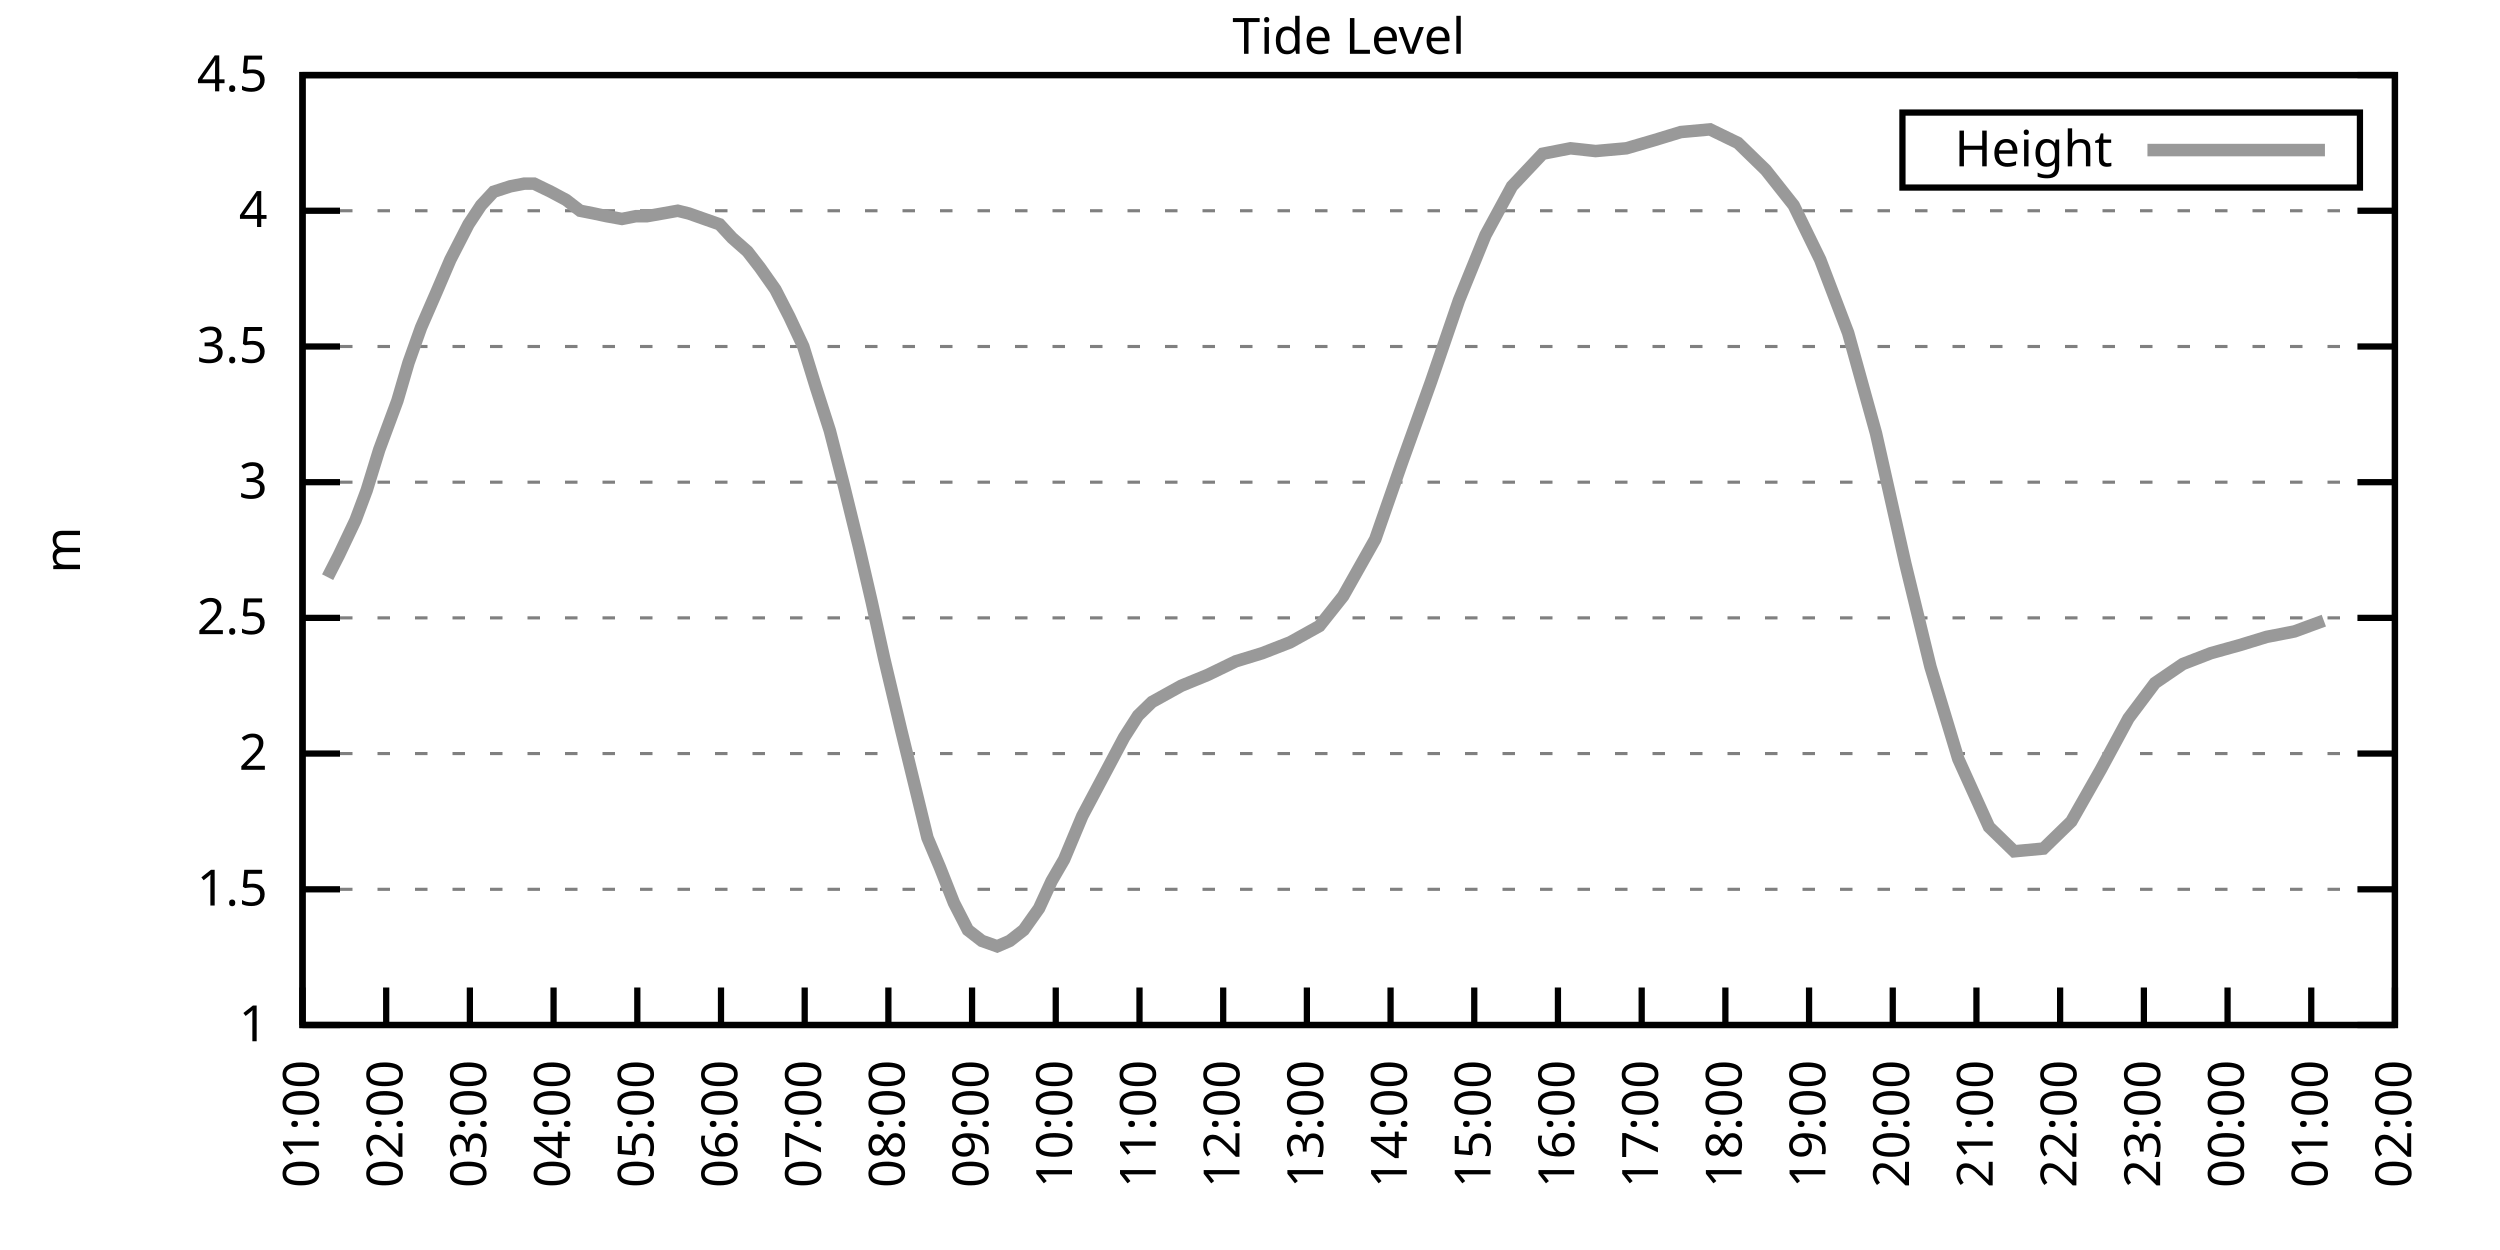
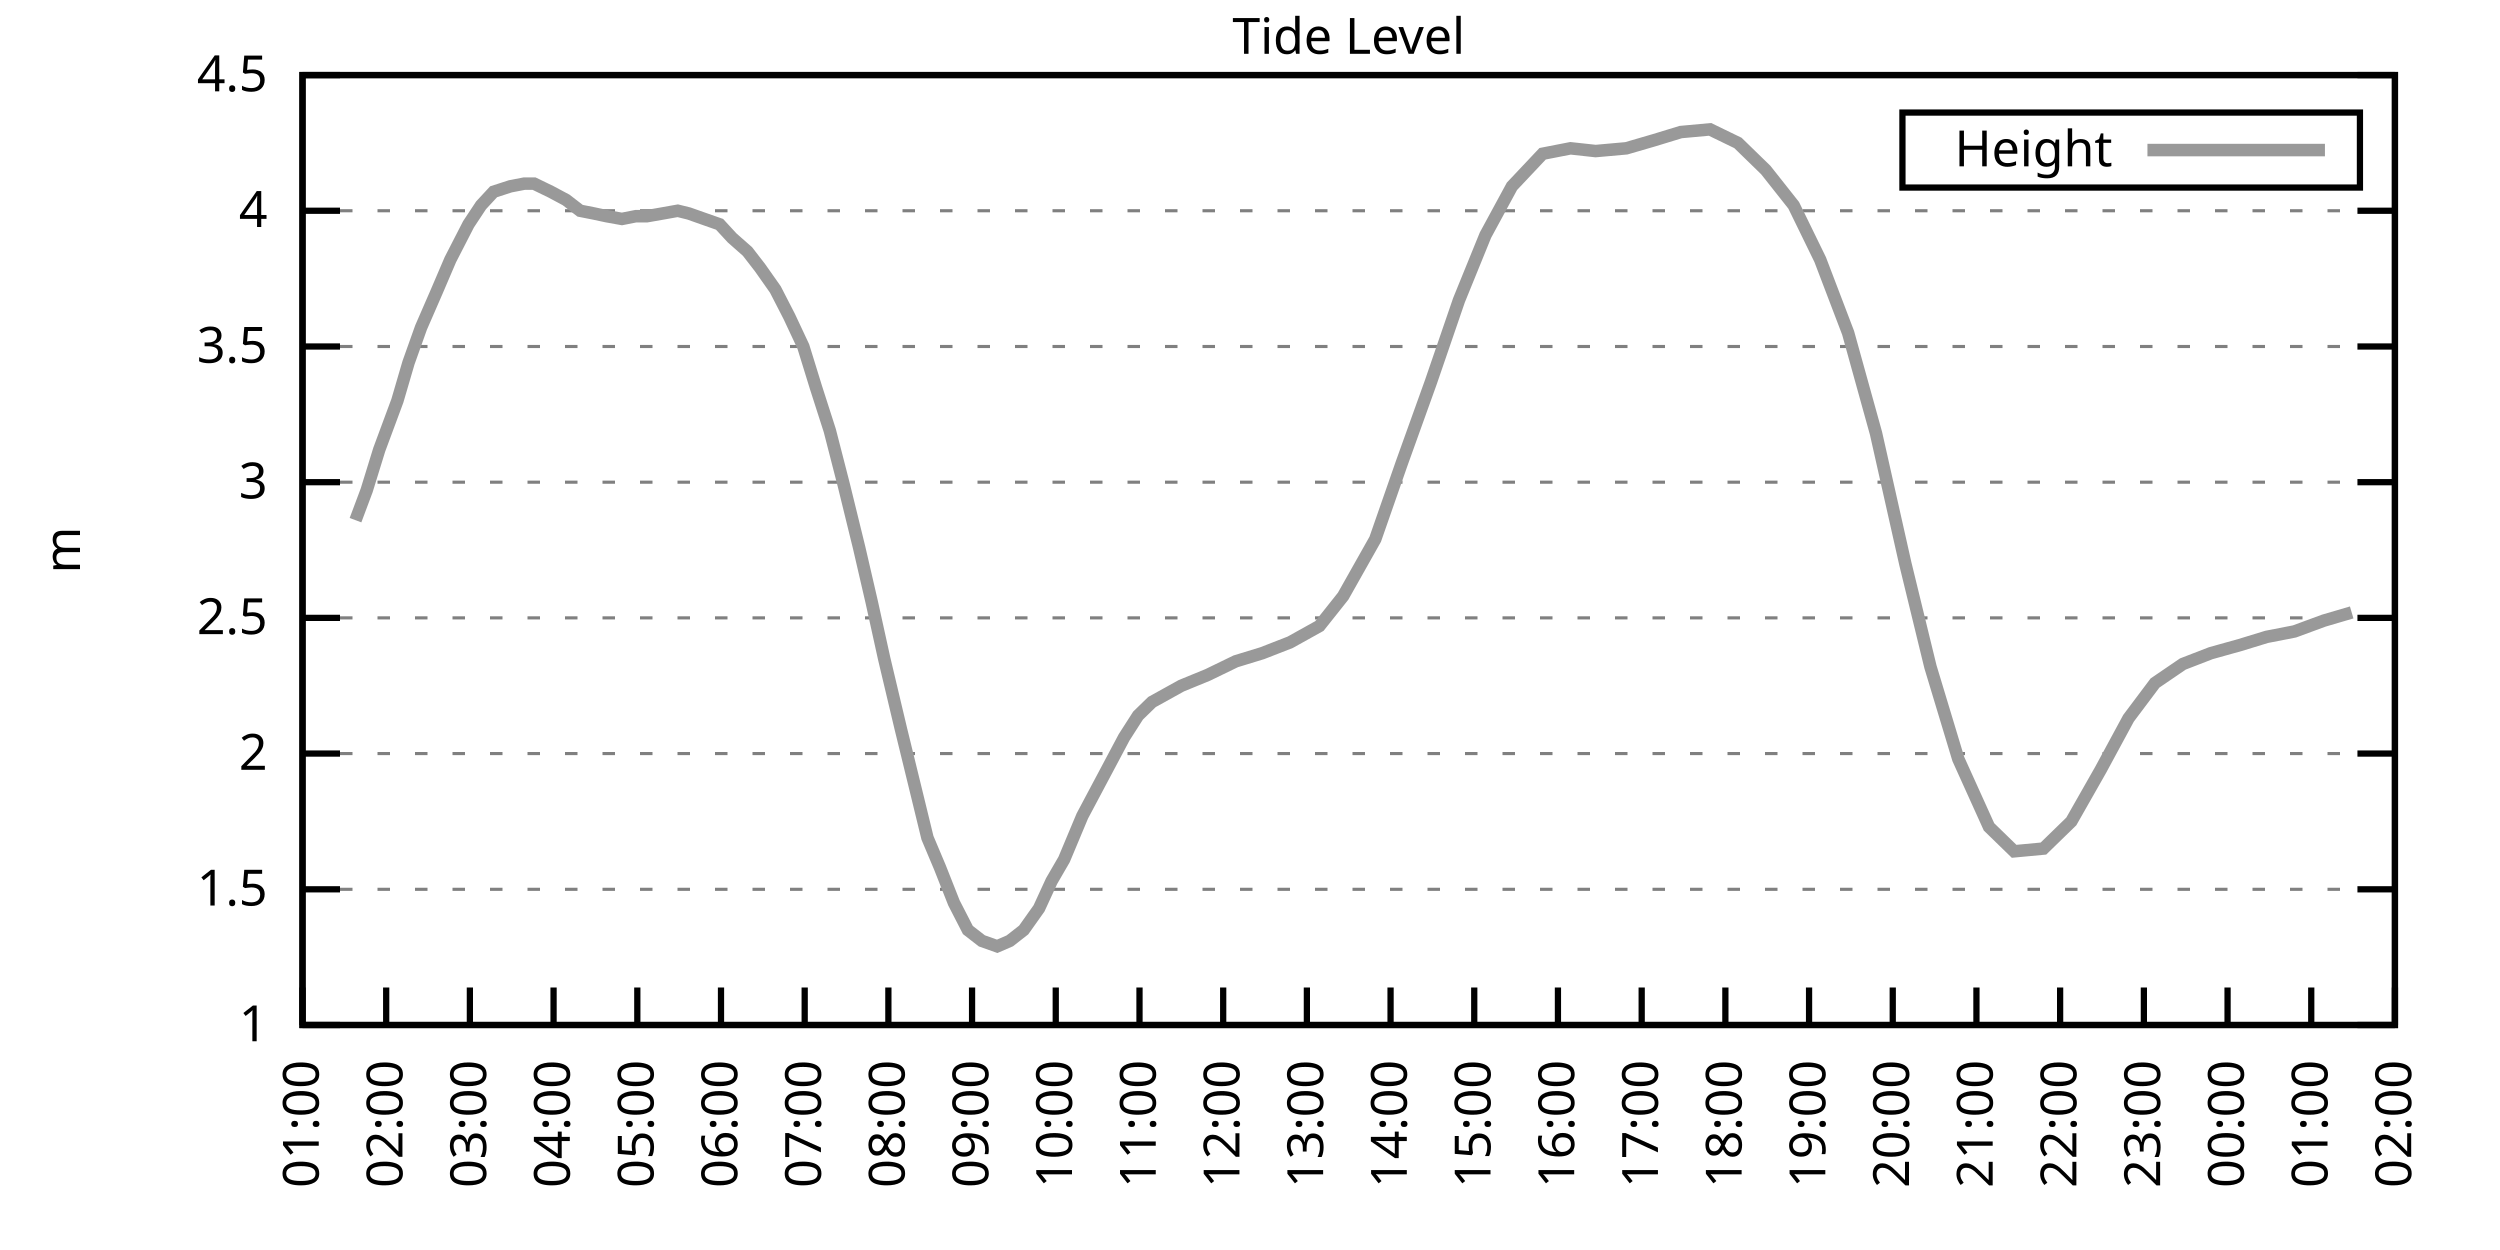
<svg xmlns="http://www.w3.org/2000/svg" xmlns:xlink="http://www.w3.org/1999/xlink" width="400" height="200" viewBox="0 0 400 200">
  <g id="gnuplot_canvas">
    <rect x="0" y="0" width="400" height="200" fill="none" />
    <defs>
      <circle id="gpDot" r="0.5" stroke-width="0.5" stroke="currentColor" />
      <path id="gpPt0" stroke-width="0.333" stroke="currentColor" d="M-1,0 h2 M0,-1 v2" />
      <path id="gpPt1" stroke-width="0.333" stroke="currentColor" d="M-1,-1 L1,1 M1,-1 L-1,1" />
      <path id="gpPt2" stroke-width="0.333" stroke="currentColor" d="M-1,0 L1,0 M0,-1 L0,1 M-1,-1 L1,1 M-1,1 L1,-1" />
      <rect id="gpPt3" stroke-width="0.333" stroke="currentColor" x="-1" y="-1" width="2" height="2" />
      <rect id="gpPt4" stroke-width="0.333" stroke="currentColor" fill="currentColor" x="-1" y="-1" width="2" height="2" />
      <circle id="gpPt5" stroke-width="0.333" stroke="currentColor" cx="0" cy="0" r="1" />
      <use xlink:href="#gpPt5" id="gpPt6" fill="currentColor" stroke="none" />
      <path id="gpPt7" stroke-width="0.333" stroke="currentColor" d="M0,-1.33 L-1.33,0.67 L1.33,0.67 z" />
      <use xlink:href="#gpPt7" id="gpPt8" fill="currentColor" stroke="none" />
      <use xlink:href="#gpPt7" id="gpPt9" stroke="currentColor" transform="rotate(180)" />
      <use xlink:href="#gpPt9" id="gpPt10" fill="currentColor" stroke="none" />
      <use xlink:href="#gpPt3" id="gpPt11" stroke="currentColor" transform="rotate(45)" />
      <use xlink:href="#gpPt11" id="gpPt12" fill="currentColor" stroke="none" />
      <path id="gpPt13" stroke-width="0.333" stroke="currentColor" d="M0,1.330 L1.265,0.411 L0.782,-1.067 L-0.782,-1.076 L-1.265,0.411 z" />
      <use xlink:href="#gpPt13" id="gpPt14" fill="currentColor" stroke="none" />
      <filter id="textbox" filterUnits="objectBoundingBox" x="0" y="0" height="1" width="1">
        <feFlood flood-color="white" flood-opacity="1" result="bgnd" />
        <feComposite in="SourceGraphic" in2="bgnd" operator="atop" />
      </filter>
      <filter id="greybox" filterUnits="objectBoundingBox" x="0" y="0" height="1" width="1">
        <feFlood flood-color="lightgrey" flood-opacity="1" result="grey" />
        <feComposite in="SourceGraphic" in2="grey" operator="atop" />
      </filter>
    </defs>
    <g fill="none" color="white" stroke="currentColor" stroke-width="1.00" stroke-linecap="butt" stroke-linejoin="miter">
</g>
    <g fill="none" color="black" stroke="currentColor" stroke-width="1.00" stroke-linecap="butt" stroke-linejoin="miter">
      <g stroke="none" shape-rendering="crispEdges">
        <polygon fill="rgb(255, 255, 255)" points="48.40,164.00 383.18,164.00 383.18,12.02 48.40,12.02 " />
      </g>
    </g>
    <g fill="none" color="black" stroke="currentColor" stroke-width="1.00" stroke-linecap="butt" stroke-linejoin="miter">
</g>
    <g fill="none" color="black" stroke="black" stroke-width="0.50" stroke-linecap="butt" stroke-linejoin="miter">
</g>
    <g fill="none" color="gray" stroke="currentColor" stroke-width="0.50" stroke-linecap="butt" stroke-linejoin="miter">
      <path stroke="gray" stroke-dasharray="2,4" class="gridline" d="M48.40,164.00 L383.19,164.00  " />
    </g>
    <g fill="none" color="gray" stroke="gray" stroke-width="1.00" stroke-linecap="butt" stroke-linejoin="miter">
</g>
    <g fill="none" color="black" stroke="currentColor" stroke-width="1.00" stroke-linecap="butt" stroke-linejoin="miter">
      <path stroke="black" d="M48.40,164.00 L54.40,164.00 M383.19,164.00 L377.19,164.00  " />
      <g transform="translate(42.80,166.60)" stroke="none" fill="black" font-family="Sans" font-size="8.00" text-anchor="end">
        <text>
          <tspan font-family="Sans"> 1</tspan>
        </text>
      </g>
    </g>
    <g fill="none" color="black" stroke="currentColor" stroke-width="1.00" stroke-linecap="butt" stroke-linejoin="miter">
</g>
    <g fill="none" color="black" stroke="black" stroke-width="0.50" stroke-linecap="butt" stroke-linejoin="miter">
</g>
    <g fill="none" color="gray" stroke="currentColor" stroke-width="0.50" stroke-linecap="butt" stroke-linejoin="miter">
      <path stroke="gray" stroke-dasharray="2,4" class="gridline" d="M48.40,142.29 L383.19,142.29  " />
    </g>
    <g fill="none" color="gray" stroke="gray" stroke-width="1.00" stroke-linecap="butt" stroke-linejoin="miter">
</g>
    <g fill="none" color="black" stroke="currentColor" stroke-width="1.00" stroke-linecap="butt" stroke-linejoin="miter">
      <path stroke="black" d="M48.40,142.29 L54.40,142.29 M383.19,142.29 L377.19,142.29  " />
      <g transform="translate(42.80,144.89)" stroke="none" fill="black" font-family="Sans" font-size="8.00" text-anchor="end">
        <text>
          <tspan font-family="Sans"> 1.5</tspan>
        </text>
      </g>
    </g>
    <g fill="none" color="black" stroke="currentColor" stroke-width="1.00" stroke-linecap="butt" stroke-linejoin="miter">
</g>
    <g fill="none" color="black" stroke="black" stroke-width="0.50" stroke-linecap="butt" stroke-linejoin="miter">
</g>
    <g fill="none" color="gray" stroke="currentColor" stroke-width="0.50" stroke-linecap="butt" stroke-linejoin="miter">
      <path stroke="gray" stroke-dasharray="2,4" class="gridline" d="M48.40,120.57 L383.19,120.57  " />
    </g>
    <g fill="none" color="gray" stroke="gray" stroke-width="1.00" stroke-linecap="butt" stroke-linejoin="miter">
</g>
    <g fill="none" color="black" stroke="currentColor" stroke-width="1.00" stroke-linecap="butt" stroke-linejoin="miter">
      <path stroke="black" d="M48.40,120.57 L54.40,120.57 M383.19,120.57 L377.19,120.57  " />
      <g transform="translate(42.80,123.17)" stroke="none" fill="black" font-family="Sans" font-size="8.00" text-anchor="end">
        <text>
          <tspan font-family="Sans"> 2</tspan>
        </text>
      </g>
    </g>
    <g fill="none" color="black" stroke="currentColor" stroke-width="1.00" stroke-linecap="butt" stroke-linejoin="miter">
</g>
    <g fill="none" color="black" stroke="black" stroke-width="0.50" stroke-linecap="butt" stroke-linejoin="miter">
</g>
    <g fill="none" color="gray" stroke="currentColor" stroke-width="0.50" stroke-linecap="butt" stroke-linejoin="miter">
      <path stroke="gray" stroke-dasharray="2,4" class="gridline" d="M48.40,98.86 L383.19,98.86  " />
    </g>
    <g fill="none" color="gray" stroke="gray" stroke-width="1.00" stroke-linecap="butt" stroke-linejoin="miter">
</g>
    <g fill="none" color="black" stroke="currentColor" stroke-width="1.00" stroke-linecap="butt" stroke-linejoin="miter">
      <path stroke="black" d="M48.40,98.86 L54.40,98.86 M383.19,98.86 L377.19,98.86  " />
      <g transform="translate(42.80,101.46)" stroke="none" fill="black" font-family="Sans" font-size="8.00" text-anchor="end">
        <text>
          <tspan font-family="Sans"> 2.5</tspan>
        </text>
      </g>
    </g>
    <g fill="none" color="black" stroke="currentColor" stroke-width="1.00" stroke-linecap="butt" stroke-linejoin="miter">
</g>
    <g fill="none" color="black" stroke="black" stroke-width="0.50" stroke-linecap="butt" stroke-linejoin="miter">
</g>
    <g fill="none" color="gray" stroke="currentColor" stroke-width="0.50" stroke-linecap="butt" stroke-linejoin="miter">
      <path stroke="gray" stroke-dasharray="2,4" class="gridline" d="M48.40,77.15 L383.19,77.15  " />
    </g>
    <g fill="none" color="gray" stroke="gray" stroke-width="1.00" stroke-linecap="butt" stroke-linejoin="miter">
</g>
    <g fill="none" color="black" stroke="currentColor" stroke-width="1.00" stroke-linecap="butt" stroke-linejoin="miter">
      <path stroke="black" d="M48.40,77.15 L54.40,77.15 M383.19,77.15 L377.19,77.15  " />
      <g transform="translate(42.80,79.75)" stroke="none" fill="black" font-family="Sans" font-size="8.00" text-anchor="end">
        <text>
          <tspan font-family="Sans"> 3</tspan>
        </text>
      </g>
    </g>
    <g fill="none" color="black" stroke="currentColor" stroke-width="1.00" stroke-linecap="butt" stroke-linejoin="miter">
</g>
    <g fill="none" color="black" stroke="black" stroke-width="0.50" stroke-linecap="butt" stroke-linejoin="miter">
</g>
    <g fill="none" color="gray" stroke="currentColor" stroke-width="0.50" stroke-linecap="butt" stroke-linejoin="miter">
      <path stroke="gray" stroke-dasharray="2,4" class="gridline" d="M48.40,55.44 L383.19,55.44  " />
    </g>
    <g fill="none" color="gray" stroke="gray" stroke-width="1.00" stroke-linecap="butt" stroke-linejoin="miter">
</g>
    <g fill="none" color="black" stroke="currentColor" stroke-width="1.00" stroke-linecap="butt" stroke-linejoin="miter">
      <path stroke="black" d="M48.40,55.44 L54.40,55.44 M383.19,55.44 L377.19,55.44  " />
      <g transform="translate(42.80,58.04)" stroke="none" fill="black" font-family="Sans" font-size="8.00" text-anchor="end">
        <text>
          <tspan font-family="Sans"> 3.5</tspan>
        </text>
      </g>
    </g>
    <g fill="none" color="black" stroke="currentColor" stroke-width="1.00" stroke-linecap="butt" stroke-linejoin="miter">
</g>
    <g fill="none" color="black" stroke="black" stroke-width="0.50" stroke-linecap="butt" stroke-linejoin="miter">
</g>
    <g fill="none" color="gray" stroke="currentColor" stroke-width="0.50" stroke-linecap="butt" stroke-linejoin="miter">
      <path stroke="gray" stroke-dasharray="2,4" class="gridline" d="M48.40,33.72 L383.19,33.72  " />
    </g>
    <g fill="none" color="gray" stroke="gray" stroke-width="1.00" stroke-linecap="butt" stroke-linejoin="miter">
</g>
    <g fill="none" color="black" stroke="currentColor" stroke-width="1.00" stroke-linecap="butt" stroke-linejoin="miter">
      <path stroke="black" d="M48.40,33.72 L54.40,33.72 M383.19,33.72 L377.19,33.72  " />
      <g transform="translate(42.80,36.32)" stroke="none" fill="black" font-family="Sans" font-size="8.00" text-anchor="end">
        <text>
          <tspan font-family="Sans"> 4</tspan>
        </text>
      </g>
    </g>
    <g fill="none" color="black" stroke="currentColor" stroke-width="1.00" stroke-linecap="butt" stroke-linejoin="miter">
</g>
    <g fill="none" color="black" stroke="black" stroke-width="0.50" stroke-linecap="butt" stroke-linejoin="miter">
</g>
    <g fill="none" color="gray" stroke="currentColor" stroke-width="0.50" stroke-linecap="butt" stroke-linejoin="miter">
      <path stroke="gray" stroke-dasharray="2,4" class="gridline" d="M48.40,12.01 L383.19,12.01  " />
    </g>
    <g fill="none" color="gray" stroke="gray" stroke-width="1.00" stroke-linecap="butt" stroke-linejoin="miter">
</g>
    <g fill="none" color="black" stroke="currentColor" stroke-width="1.00" stroke-linecap="butt" stroke-linejoin="miter">
      <path stroke="black" d="M48.40,12.01 L54.40,12.01 M383.19,12.01 L377.19,12.01  " />
      <g transform="translate(42.80,14.61)" stroke="none" fill="black" font-family="Sans" font-size="8.00" text-anchor="end">
        <text>
          <tspan font-family="Sans"> 4.5</tspan>
        </text>
      </g>
    </g>
    <g fill="none" color="black" stroke="currentColor" stroke-width="1.00" stroke-linecap="butt" stroke-linejoin="miter">
      <path stroke="black" d="M48.40,164.00 L48.40,158.00  " />
      <g transform="translate(51.00,169.60) rotate(270.00)" stroke="none" fill="black" font-family="Sans" font-size="8.00" text-anchor="end">
        <text>
          <tspan font-family="Sans">01:00</tspan>
        </text>
      </g>
    </g>
    <g fill="none" color="black" stroke="currentColor" stroke-width="1.00" stroke-linecap="butt" stroke-linejoin="miter">
      <path stroke="black" d="M61.79,164.00 L61.79,158.00  " />
      <g transform="translate(64.39,169.60) rotate(270.00)" stroke="none" fill="black" font-family="Sans" font-size="8.00" text-anchor="end">
        <text>
          <tspan font-family="Sans">02:00</tspan>
        </text>
      </g>
    </g>
    <g fill="none" color="black" stroke="currentColor" stroke-width="1.00" stroke-linecap="butt" stroke-linejoin="miter">
      <path stroke="black" d="M75.18,164.00 L75.18,158.00  " />
      <g transform="translate(77.78,169.60) rotate(270.00)" stroke="none" fill="black" font-family="Sans" font-size="8.00" text-anchor="end">
        <text>
          <tspan font-family="Sans">03:00</tspan>
        </text>
      </g>
    </g>
    <g fill="none" color="black" stroke="currentColor" stroke-width="1.00" stroke-linecap="butt" stroke-linejoin="miter">
      <path stroke="black" d="M88.57,164.00 L88.57,158.00  " />
      <g transform="translate(91.17,169.60) rotate(270.00)" stroke="none" fill="black" font-family="Sans" font-size="8.00" text-anchor="end">
        <text>
          <tspan font-family="Sans">04:00</tspan>
        </text>
      </g>
    </g>
    <g fill="none" color="black" stroke="currentColor" stroke-width="1.00" stroke-linecap="butt" stroke-linejoin="miter">
      <path stroke="black" d="M101.97,164.00 L101.97,158.00  " />
      <g transform="translate(104.57,169.60) rotate(270.00)" stroke="none" fill="black" font-family="Sans" font-size="8.00" text-anchor="end">
        <text>
          <tspan font-family="Sans">05:00</tspan>
        </text>
      </g>
    </g>
    <g fill="none" color="black" stroke="currentColor" stroke-width="1.00" stroke-linecap="butt" stroke-linejoin="miter">
      <path stroke="black" d="M115.36,164.00 L115.36,158.00  " />
      <g transform="translate(117.96,169.60) rotate(270.00)" stroke="none" fill="black" font-family="Sans" font-size="8.00" text-anchor="end">
        <text>
          <tspan font-family="Sans">06:00</tspan>
        </text>
      </g>
    </g>
    <g fill="none" color="black" stroke="currentColor" stroke-width="1.00" stroke-linecap="butt" stroke-linejoin="miter">
      <path stroke="black" d="M128.75,164.00 L128.75,158.00  " />
      <g transform="translate(131.35,169.60) rotate(270.00)" stroke="none" fill="black" font-family="Sans" font-size="8.00" text-anchor="end">
        <text>
          <tspan font-family="Sans">07:00</tspan>
        </text>
      </g>
    </g>
    <g fill="none" color="black" stroke="currentColor" stroke-width="1.00" stroke-linecap="butt" stroke-linejoin="miter">
      <path stroke="black" d="M142.14,164.00 L142.14,158.00  " />
      <g transform="translate(144.74,169.60) rotate(270.00)" stroke="none" fill="black" font-family="Sans" font-size="8.00" text-anchor="end">
        <text>
          <tspan font-family="Sans">08:00</tspan>
        </text>
      </g>
    </g>
    <g fill="none" color="black" stroke="currentColor" stroke-width="1.00" stroke-linecap="butt" stroke-linejoin="miter">
      <path stroke="black" d="M155.53,164.00 L155.53,158.00  " />
      <g transform="translate(158.13,169.60) rotate(270.00)" stroke="none" fill="black" font-family="Sans" font-size="8.00" text-anchor="end">
        <text>
          <tspan font-family="Sans">09:00</tspan>
        </text>
      </g>
    </g>
    <g fill="none" color="black" stroke="currentColor" stroke-width="1.00" stroke-linecap="butt" stroke-linejoin="miter">
      <path stroke="black" d="M168.92,164.00 L168.92,158.00  " />
      <g transform="translate(171.52,169.60) rotate(270.00)" stroke="none" fill="black" font-family="Sans" font-size="8.00" text-anchor="end">
        <text>
          <tspan font-family="Sans">10:00</tspan>
        </text>
      </g>
    </g>
    <g fill="none" color="black" stroke="currentColor" stroke-width="1.00" stroke-linecap="butt" stroke-linejoin="miter">
      <path stroke="black" d="M182.32,164.00 L182.32,158.00  " />
      <g transform="translate(184.92,169.60) rotate(270.00)" stroke="none" fill="black" font-family="Sans" font-size="8.00" text-anchor="end">
        <text>
          <tspan font-family="Sans">11:00</tspan>
        </text>
      </g>
    </g>
    <g fill="none" color="black" stroke="currentColor" stroke-width="1.00" stroke-linecap="butt" stroke-linejoin="miter">
      <path stroke="black" d="M195.71,164.00 L195.71,158.00  " />
      <g transform="translate(198.31,169.60) rotate(270.00)" stroke="none" fill="black" font-family="Sans" font-size="8.00" text-anchor="end">
        <text>
          <tspan font-family="Sans">12:00</tspan>
        </text>
      </g>
    </g>
    <g fill="none" color="black" stroke="currentColor" stroke-width="1.00" stroke-linecap="butt" stroke-linejoin="miter">
      <path stroke="black" d="M209.10,164.00 L209.10,158.00  " />
      <g transform="translate(211.70,169.60) rotate(270.00)" stroke="none" fill="black" font-family="Sans" font-size="8.00" text-anchor="end">
        <text>
          <tspan font-family="Sans">13:00</tspan>
        </text>
      </g>
    </g>
    <g fill="none" color="black" stroke="currentColor" stroke-width="1.00" stroke-linecap="butt" stroke-linejoin="miter">
      <path stroke="black" d="M222.49,164.00 L222.49,158.00  " />
      <g transform="translate(225.09,169.60) rotate(270.00)" stroke="none" fill="black" font-family="Sans" font-size="8.00" text-anchor="end">
        <text>
          <tspan font-family="Sans">14:00</tspan>
        </text>
      </g>
    </g>
    <g fill="none" color="black" stroke="currentColor" stroke-width="1.00" stroke-linecap="butt" stroke-linejoin="miter">
      <path stroke="black" d="M235.88,164.00 L235.88,158.00  " />
      <g transform="translate(238.48,169.60) rotate(270.00)" stroke="none" fill="black" font-family="Sans" font-size="8.00" text-anchor="end">
        <text>
          <tspan font-family="Sans">15:00</tspan>
        </text>
      </g>
    </g>
    <g fill="none" color="black" stroke="currentColor" stroke-width="1.00" stroke-linecap="butt" stroke-linejoin="miter">
      <path stroke="black" d="M249.27,164.00 L249.27,158.00  " />
      <g transform="translate(251.87,169.60) rotate(270.00)" stroke="none" fill="black" font-family="Sans" font-size="8.00" text-anchor="end">
        <text>
          <tspan font-family="Sans">16:00</tspan>
        </text>
      </g>
    </g>
    <g fill="none" color="black" stroke="currentColor" stroke-width="1.00" stroke-linecap="butt" stroke-linejoin="miter">
      <path stroke="black" d="M262.67,164.00 L262.67,158.00  " />
      <g transform="translate(265.27,169.60) rotate(270.00)" stroke="none" fill="black" font-family="Sans" font-size="8.00" text-anchor="end">
        <text>
          <tspan font-family="Sans">17:00</tspan>
        </text>
      </g>
    </g>
    <g fill="none" color="black" stroke="currentColor" stroke-width="1.00" stroke-linecap="butt" stroke-linejoin="miter">
      <path stroke="black" d="M276.06,164.00 L276.06,158.00  " />
      <g transform="translate(278.66,169.60) rotate(270.00)" stroke="none" fill="black" font-family="Sans" font-size="8.00" text-anchor="end">
        <text>
          <tspan font-family="Sans">18:00</tspan>
        </text>
      </g>
    </g>
    <g fill="none" color="black" stroke="currentColor" stroke-width="1.00" stroke-linecap="butt" stroke-linejoin="miter">
      <path stroke="black" d="M289.45,164.00 L289.45,158.00  " />
      <g transform="translate(292.05,169.60) rotate(270.00)" stroke="none" fill="black" font-family="Sans" font-size="8.00" text-anchor="end">
        <text>
          <tspan font-family="Sans">19:00</tspan>
        </text>
      </g>
    </g>
    <g fill="none" color="black" stroke="currentColor" stroke-width="1.00" stroke-linecap="butt" stroke-linejoin="miter">
      <path stroke="black" d="M302.84,164.00 L302.84,158.00  " />
      <g transform="translate(305.44,169.60) rotate(270.00)" stroke="none" fill="black" font-family="Sans" font-size="8.00" text-anchor="end">
        <text>
          <tspan font-family="Sans">20:00</tspan>
        </text>
      </g>
    </g>
    <g fill="none" color="black" stroke="currentColor" stroke-width="1.00" stroke-linecap="butt" stroke-linejoin="miter">
      <path stroke="black" d="M316.23,164.00 L316.23,158.00  " />
      <g transform="translate(318.83,169.60) rotate(270.00)" stroke="none" fill="black" font-family="Sans" font-size="8.00" text-anchor="end">
        <text>
          <tspan font-family="Sans">21:00</tspan>
        </text>
      </g>
    </g>
    <g fill="none" color="black" stroke="currentColor" stroke-width="1.00" stroke-linecap="butt" stroke-linejoin="miter">
      <path stroke="black" d="M329.62,164.00 L329.62,158.00  " />
      <g transform="translate(332.22,169.60) rotate(270.00)" stroke="none" fill="black" font-family="Sans" font-size="8.00" text-anchor="end">
        <text>
          <tspan font-family="Sans">22:00</tspan>
        </text>
      </g>
    </g>
    <g fill="none" color="black" stroke="currentColor" stroke-width="1.00" stroke-linecap="butt" stroke-linejoin="miter">
      <path stroke="black" d="M343.02,164.00 L343.02,158.00  " />
      <g transform="translate(345.62,169.60) rotate(270.00)" stroke="none" fill="black" font-family="Sans" font-size="8.00" text-anchor="end">
        <text>
          <tspan font-family="Sans">23:00</tspan>
        </text>
      </g>
    </g>
    <g fill="none" color="black" stroke="currentColor" stroke-width="1.00" stroke-linecap="butt" stroke-linejoin="miter">
      <path stroke="black" d="M356.41,164.00 L356.41,158.00  " />
      <g transform="translate(359.01,169.60) rotate(270.00)" stroke="none" fill="black" font-family="Sans" font-size="8.00" text-anchor="end">
        <text>
          <tspan font-family="Sans">00:00</tspan>
        </text>
      </g>
    </g>
    <g fill="none" color="black" stroke="currentColor" stroke-width="1.00" stroke-linecap="butt" stroke-linejoin="miter">
      <path stroke="black" d="M369.80,164.00 L369.80,158.00  " />
      <g transform="translate(372.40,169.60) rotate(270.00)" stroke="none" fill="black" font-family="Sans" font-size="8.00" text-anchor="end">
        <text>
          <tspan font-family="Sans">01:00</tspan>
        </text>
      </g>
    </g>
    <g fill="none" color="black" stroke="currentColor" stroke-width="1.00" stroke-linecap="butt" stroke-linejoin="miter">
      <path stroke="black" d="M383.19,164.00 L383.19,158.00  " />
      <g transform="translate(385.79,169.60) rotate(270.00)" stroke="none" fill="black" font-family="Sans" font-size="8.00" text-anchor="end">
        <text>
          <tspan font-family="Sans">02:00</tspan>
        </text>
      </g>
    </g>
    <g fill="none" color="black" stroke="currentColor" stroke-width="1.00" stroke-linecap="butt" stroke-linejoin="miter">
</g>
    <g fill="none" color="black" stroke="currentColor" stroke-width="1.00" stroke-linecap="butt" stroke-linejoin="miter">
      <path stroke="black" d="M48.40,12.01 L48.40,164.00 L383.19,164.00 L383.19,12.01 L48.40,12.01 Z  " />
    </g>
    <g fill="none" color="black" stroke="currentColor" stroke-width="1.00" stroke-linecap="butt" stroke-linejoin="miter">
</g>
    <g fill="none" color="black" stroke="currentColor" stroke-width="1.00" stroke-linecap="butt" stroke-linejoin="miter">
      <path stroke="black" d="M304.39,30.01 L304.39,18.01 L377.59,18.01 L377.59,30.01 L304.39,30.01 Z  " />
    </g>
    <g id="Tide_level_plot_1">
      <g fill="none" color="white" stroke="black" stroke-width="2.00" stroke-linecap="butt" stroke-linejoin="miter">
</g>
      <g fill="none" color="black" stroke="currentColor" stroke-width="2.00" stroke-linecap="butt" stroke-linejoin="miter">
        <g transform="translate(337.99,26.61)" stroke="none" fill="black" font-family="Sans" font-size="8.00" text-anchor="end">
          <text>
            <tspan font-family="Sans">Height</tspan>
          </text>
        </g>
      </g>
      <g fill="none" color="black" stroke="currentColor" stroke-width="2.00" stroke-linecap="butt" stroke-linejoin="miter">
-         <path stroke="rgb(153, 153, 153)" d="M343.59,24.01 L371.99,24.01 M52.42,92.35 L54.20,88.87 L56.88,83.23 L58.67,78.45 L60.68,71.94 L63.58,64.12   L65.36,58.04 L67.37,52.40 L69.83,46.75 L72.06,41.54 L74.96,35.89 L76.97,32.85 L78.98,30.68 L81.66,29.81   L83.89,29.38 L85.45,29.38 L88.13,30.68 L90.58,31.99 L92.82,33.72 L95.05,34.16 L97.06,34.59 L99.51,35.03   L101.74,34.59 L103.53,34.59 L105.98,34.16 L108.44,33.72 L110.22,34.16 L112.68,35.03 L115.13,35.89 L117.14,38.07   L119.60,40.24 L121.61,42.84 L124.06,46.32 L126.29,50.66 L128.53,55.44 L130.54,61.95 L132.77,68.90 L135.00,77.58   L137.45,87.57 L139.46,96.26 L141.47,105.38 L144.15,116.67 L146.38,125.79 L148.39,134.04 L150.40,138.81 L152.63,144.46   L154.86,148.80 L157.10,150.54 L159.55,151.41 L161.56,150.54 L163.79,148.80 L166.25,145.33 L168.25,140.98 L170.26,137.51   L173.17,130.56 L179.86,117.97 L182.09,114.49 L184.32,112.32 L189.01,109.72 L193.25,107.98 L197.72,105.81 L201.96,104.51   L206.42,102.77 L211.11,100.16 L214.90,95.39 L220.04,86.27 L224.28,74.11 L228.96,61.08 L233.43,48.05 L237.67,37.63   L241.91,29.81 L246.82,24.60 L251.28,23.73 L255.30,24.17 L260.21,23.73 L264.67,22.43 L268.92,21.13 L273.60,20.70   L278.07,22.87 L282.53,27.21 L286.99,32.85 L291.23,41.54 L295.70,53.26 L300.16,69.33 L304.85,90.18 L308.87,106.68   L313.33,121.44 L318.24,132.30 L322.26,136.21 L326.95,135.77 L331.41,131.43 L336.10,123.18 L340.56,114.93 L344.80,109.28   L349.26,106.24 L353.73,104.51 L358.42,103.20 L362.66,101.90 L367.12,101.03 L371.81,99.30  " />
+         <path stroke="rgb(153, 153, 153)" d="M343.59,24.01 L371.99,24.01 M56.88,83.23 L58.67,78.45 L60.68,71.94 L63.58,64.12 L65.36,58.04 L67.37,52.40   L69.83,46.75 L72.06,41.54 L74.96,35.89 L76.97,32.85 L78.98,30.68 L81.66,29.81 L83.89,29.38 L85.45,29.38   L88.13,30.68 L90.58,31.99 L92.82,33.72 L95.05,34.16 L97.06,34.59 L99.51,35.03 L101.74,34.59 L103.53,34.59   L105.98,34.16 L108.44,33.72 L110.22,34.16 L112.68,35.03 L115.13,35.89 L117.14,38.07 L119.60,40.24 L121.61,42.84   L124.06,46.32 L126.29,50.66 L128.53,55.44 L130.54,61.95 L132.77,68.90 L135.00,77.58 L137.45,87.57 L139.46,96.26   L141.47,105.38 L144.15,116.67 L146.38,125.79 L148.39,134.04 L150.40,138.81 L152.63,144.46 L154.86,148.80 L157.10,150.54   L159.55,151.41 L161.56,150.54 L163.79,148.80 L166.25,145.33 L168.25,140.98 L170.26,137.51 L173.17,130.56 L179.86,117.97   L182.09,114.49 L184.32,112.32 L189.01,109.72 L193.25,107.98 L197.72,105.81 L201.96,104.51 L206.42,102.77 L211.11,100.16   L214.90,95.39 L220.04,86.27 L224.28,74.11 L228.96,61.08 L233.43,48.05 L237.67,37.63 L241.91,29.81 L246.82,24.60   L251.28,23.73 L255.30,24.17 L260.21,23.73 L264.67,22.43 L268.92,21.13 L273.60,20.70 L278.07,22.87 L282.53,27.21   L286.99,32.85 L291.23,41.54 L295.70,53.26 L300.16,69.33 L304.85,90.18 L308.87,106.68 L313.33,121.44 L318.24,132.30   L322.26,136.21 L326.95,135.77 L331.41,131.43 L336.10,123.18 L340.56,114.93 L344.80,109.28 L349.26,106.24 L353.73,104.51   L358.42,103.20 L362.66,101.90 L367.12,101.03 L371.81,99.30 L376.27,97.99  " />
      </g>
    </g>
    <g fill="none" color="black" stroke="currentColor" stroke-width="2.00" stroke-linecap="butt" stroke-linejoin="miter">
</g>
    <g fill="none" color="black" stroke="black" stroke-width="1.00" stroke-linecap="butt" stroke-linejoin="miter">
</g>
    <g fill="none" color="black" stroke="currentColor" stroke-width="1.00" stroke-linecap="butt" stroke-linejoin="miter">
      <path stroke="black" d="M48.40,12.01 L48.40,164.00 L383.19,164.00 L383.19,12.01 L48.40,12.01 Z  " />
      <g transform="translate(12.80,88.01) rotate(270.00)" stroke="none" fill="black" font-family="Sans" font-size="8.00" text-anchor="middle">
        <text>
          <tspan font-family="Sans">m</tspan>
        </text>
      </g>
    </g>
    <g fill="none" color="black" stroke="currentColor" stroke-width="1.00" stroke-linecap="butt" stroke-linejoin="miter">
</g>
    <g fill="none" color="black" stroke="currentColor" stroke-width="1.00" stroke-linecap="butt" stroke-linejoin="miter">
      <g transform="translate(215.79,8.61)" stroke="none" fill="black" font-family="Sans" font-size="8.00" text-anchor="middle">
        <text>
          <tspan font-family="Sans">Tide Level</tspan>
        </text>
      </g>
    </g>
    <g fill="none" color="black" stroke="currentColor" stroke-width="1.00" stroke-linecap="butt" stroke-linejoin="miter">
</g>
  </g>
</svg>
